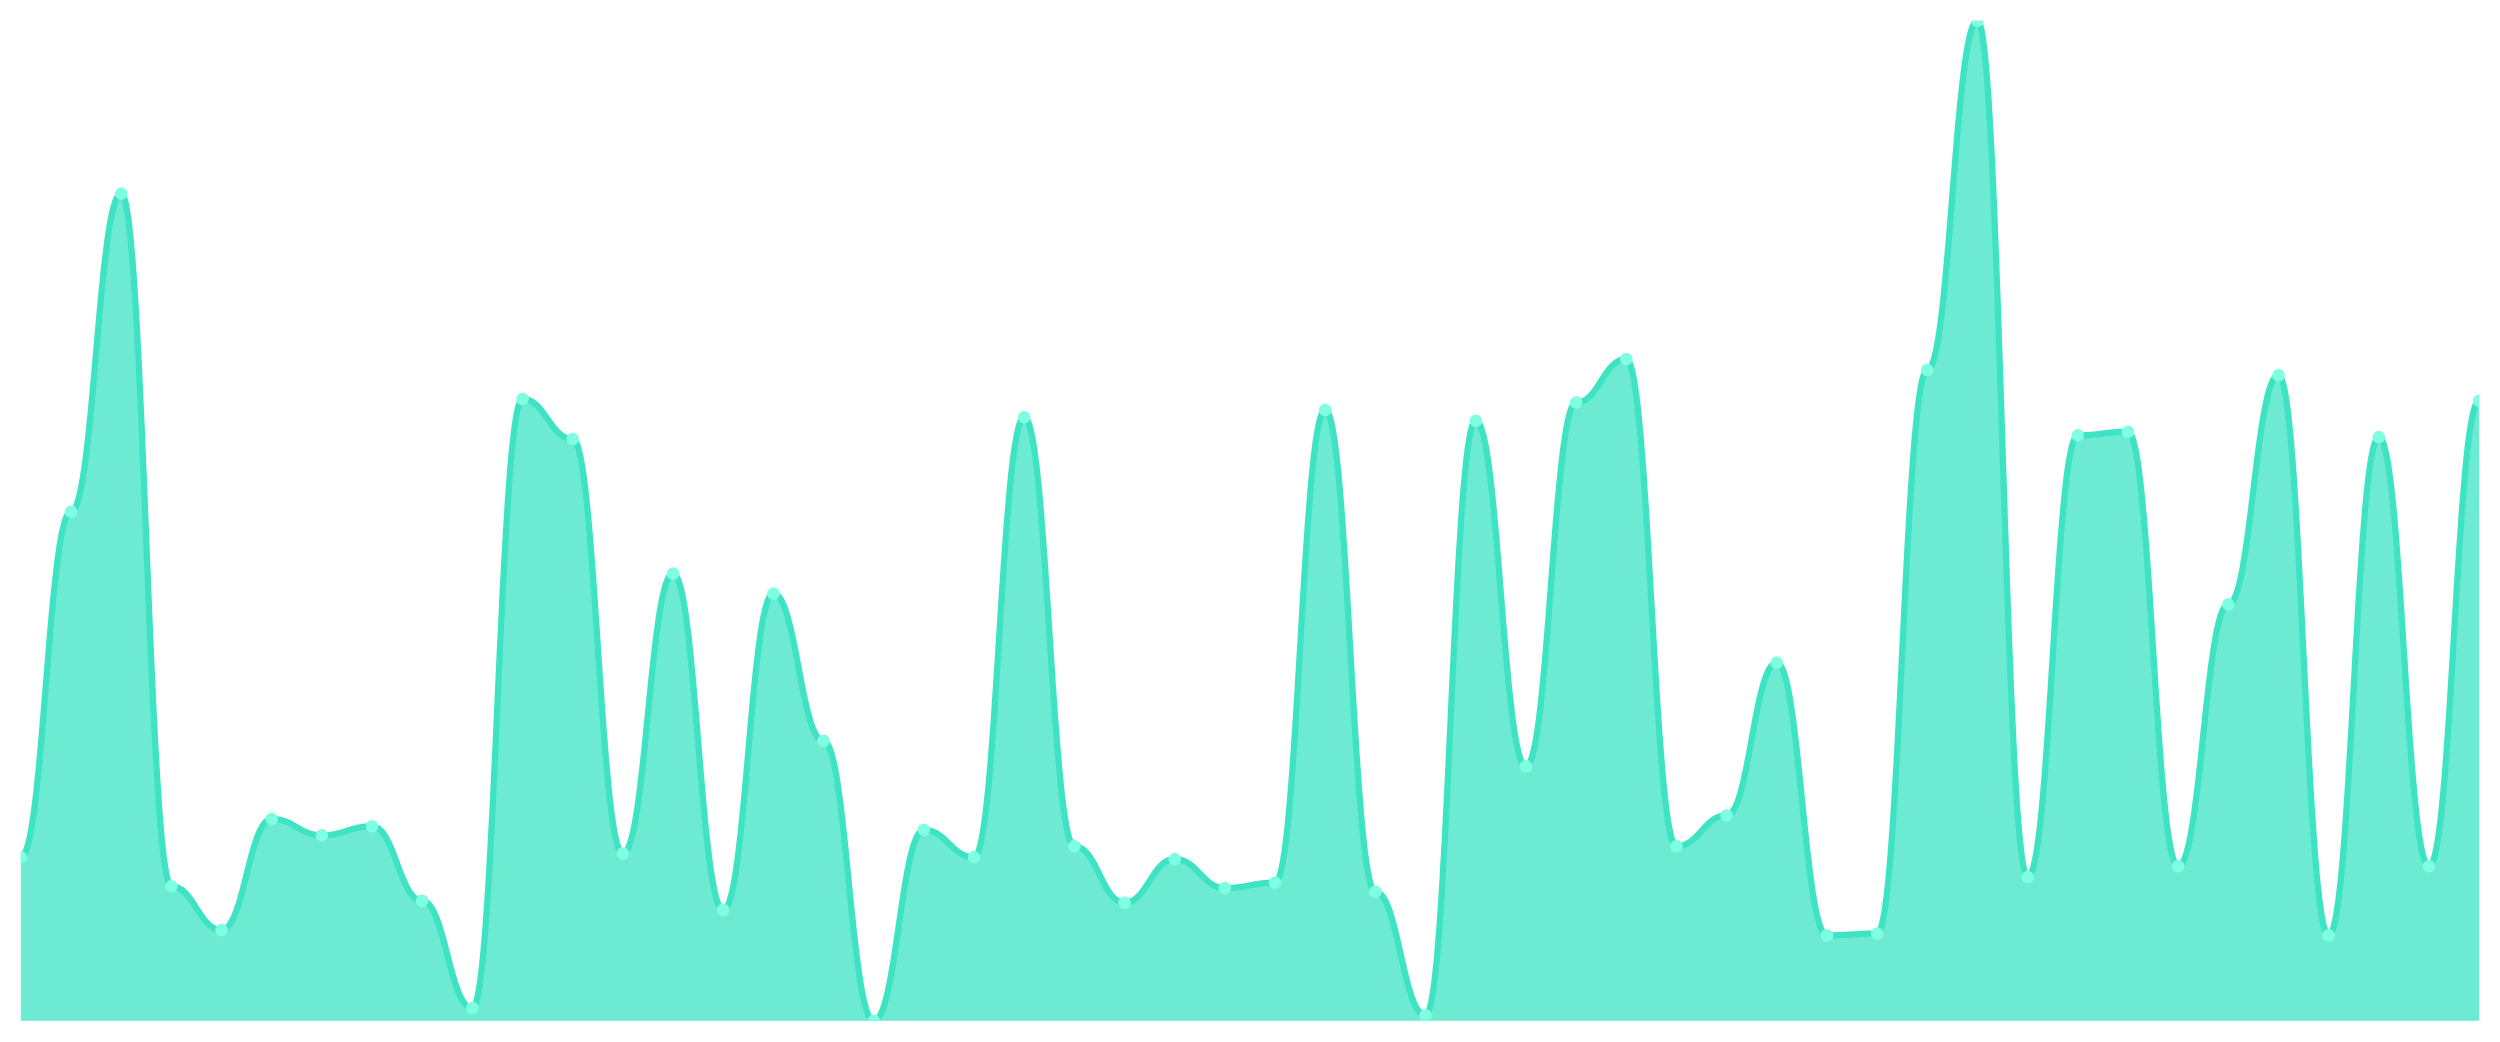
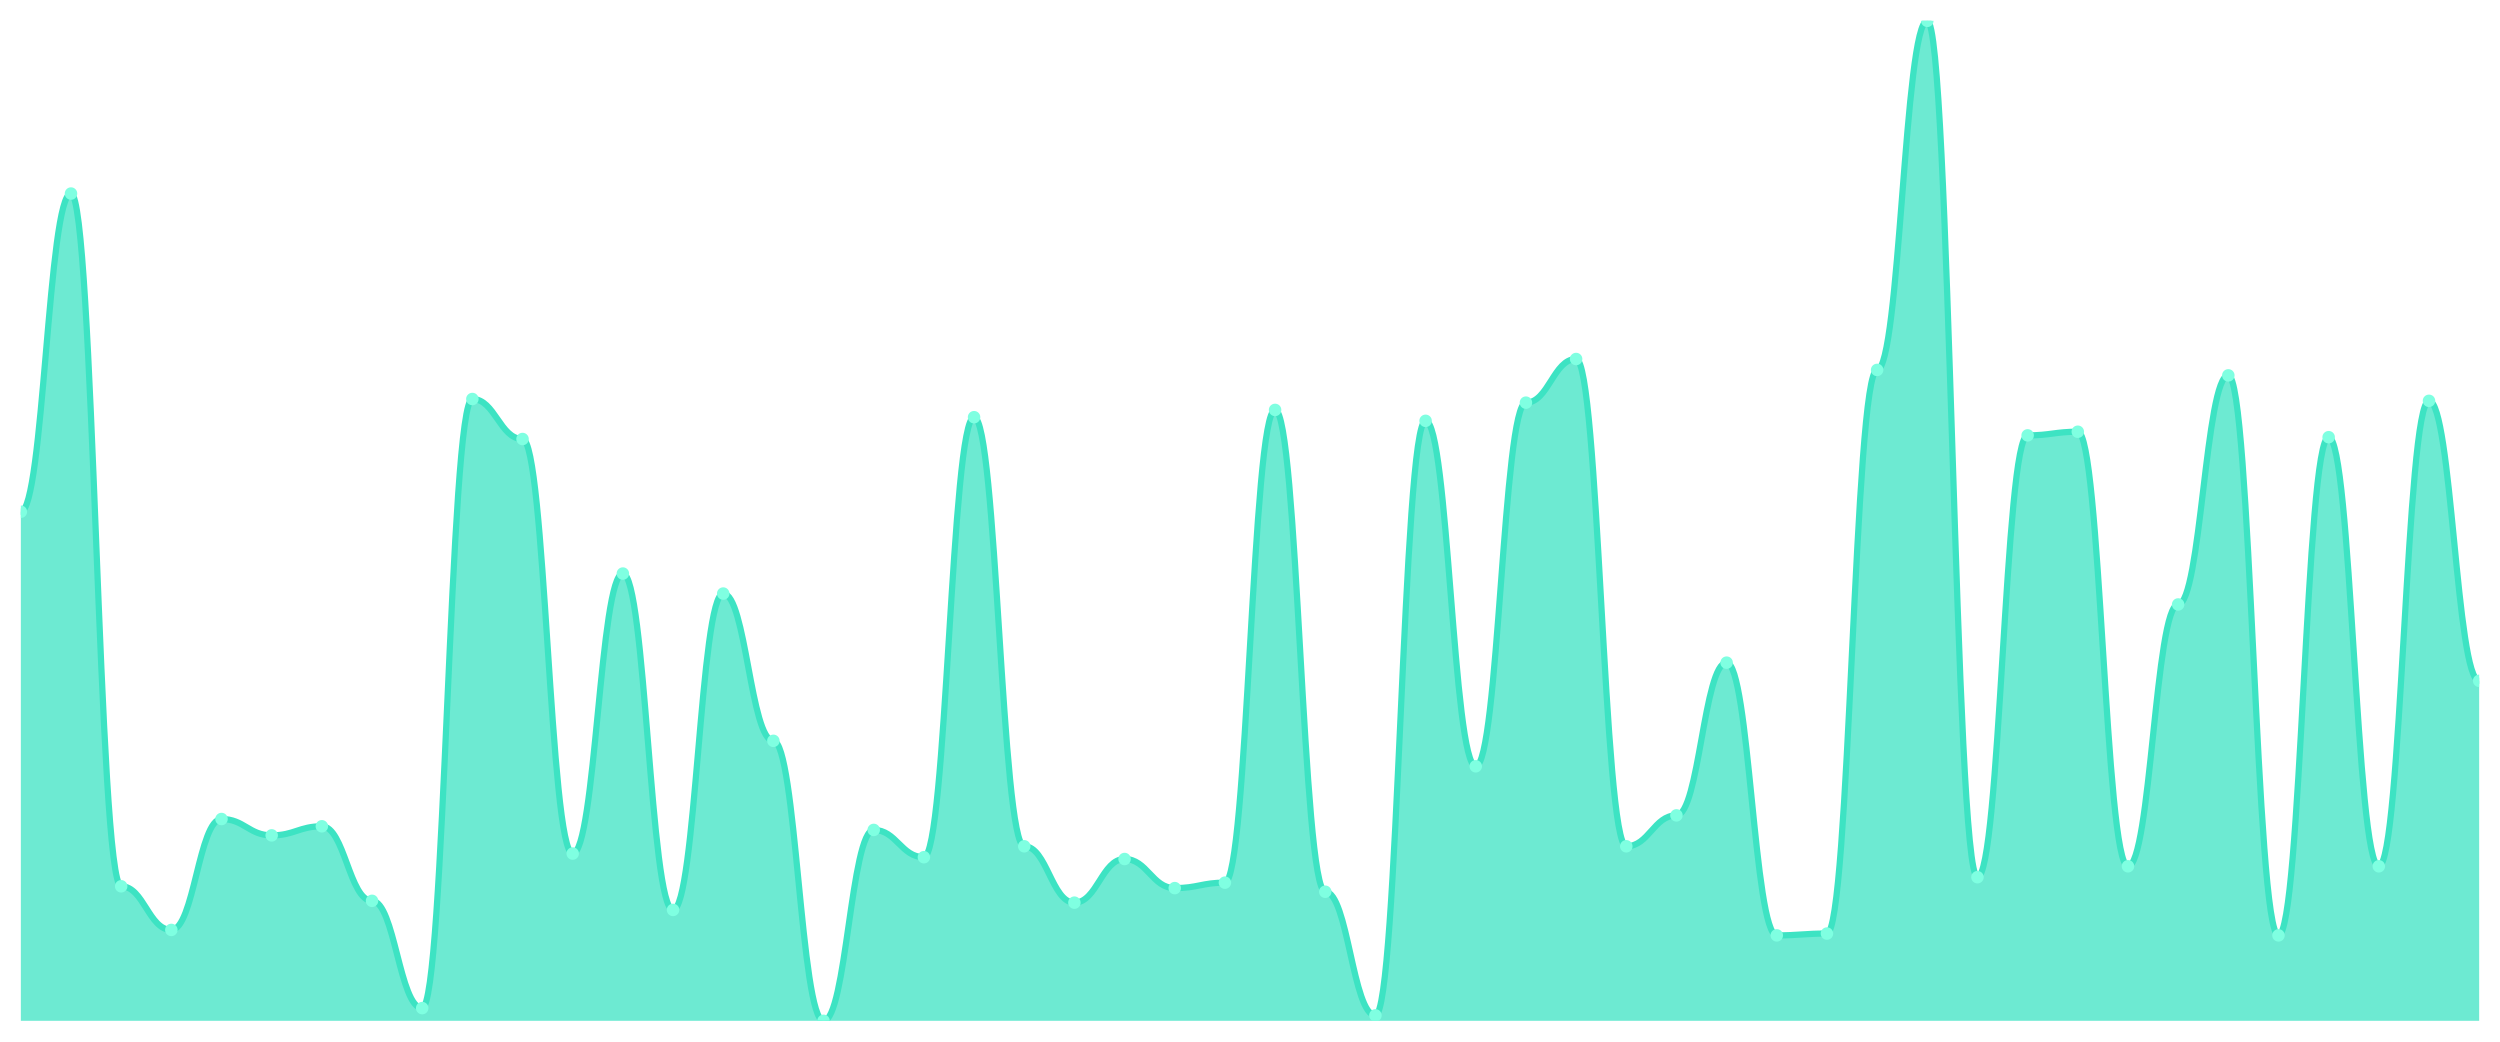
<svg xmlns="http://www.w3.org/2000/svg" viewBox="0 0 1200 500" width="1200" height="500">
  <defs>
    <clipPath id="c">
      <rect x="10" y="10" width="1180" height="480" />
    </clipPath>
  </defs>
  <rect width="1200" height="500" fill="none" />
  <g clip-path="url(#c)">
-     <path d="M 10,490 L 10,411.455 C 20.837,411.455 23.245,245.636 34.082,245.636 C 44.918,245.636 47.327,92.909 58.163,92.909 C 69,92.909 71.408,425.418 82.245,425.418 C 93.082,425.418 95.49,446.364 106.327,446.364 C 117.163,446.364 119.571,393.127 130.408,393.127 C 141.245,393.127 143.653,400.982 154.49,400.982 C 165.327,400.982 167.735,396.618 178.571,396.618 C 189.408,396.618 191.816,432.4 202.653,432.4 C 213.49,432.4 215.898,483.891 226.735,483.891 C 237.571,483.891 239.98,191.527 250.816,191.527 C 261.653,191.527 264.061,210.727 274.898,210.727 C 285.735,210.727 288.143,409.709 298.98,409.709 C 309.816,409.709 312.224,275.309 323.061,275.309 C 333.898,275.309 336.306,436.764 347.143,436.764 C 357.98,436.764 360.388,284.909 371.224,284.909 C 382.061,284.909 384.469,355.6 395.306,355.6 C 406.143,355.6 408.551,490 419.388,490 C 430.224,490 432.633,398.364 443.469,398.364 C 454.306,398.364 456.714,411.455 467.551,411.455 C 478.388,411.455 480.796,200.255 491.633,200.255 C 502.469,200.255 504.878,406.218 515.714,406.218 C 526.551,406.218 528.959,433.273 539.796,433.273 C 550.633,433.273 553.041,412.327 563.878,412.327 C 574.714,412.327 577.122,426.291 587.959,426.291 C 598.796,426.291 601.204,423.673 612.041,423.673 C 622.878,423.673 625.286,196.764 636.122,196.764 C 646.959,196.764 649.367,428.036 660.204,428.036 C 671.041,428.036 673.449,487.382 684.286,487.382 C 695.122,487.382 697.531,202 708.367,202 C 719.204,202 721.612,367.818 732.449,367.818 C 743.286,367.818 745.694,193.273 756.531,193.273 C 767.367,193.273 769.776,172.327 780.612,172.327 C 791.449,172.327 793.857,406.218 804.694,406.218 C 815.531,406.218 817.939,391.382 828.776,391.382 C 839.612,391.382 842.02,318.073 852.857,318.073 C 863.694,318.073 866.102,448.982 876.939,448.982 C 887.776,448.982 890.184,448.109 901.02,448.109 C 911.857,448.109 914.265,177.564 925.102,177.564 C 935.939,177.564 938.347,10 949.184,10 C 960.02,10 962.429,421.055 973.265,421.055 C 984.102,421.055 986.51,208.982 997.347,208.982 C 1008.184,208.982 1010.592,207.236 1021.429,207.236 C 1032.265,207.236 1034.673,415.818 1045.51,415.818 C 1056.347,415.818 1058.755,290.145 1069.592,290.145 C 1080.429,290.145 1082.837,180.182 1093.673,180.182 C 1104.51,180.182 1106.918,448.982 1117.755,448.982 C 1128.592,448.982 1131,209.855 1141.837,209.855 C 1152.673,209.855 1155.082,415.818 1165.918,415.818 C 1176.755,415.818 1179.163,192.4 1190,192.4 L 1190,490 Z" fill="rgba(61,227,195,0.75)" />
-     <path d="M 10,411.455 C 20.837,411.455 23.245,245.636 34.082,245.636 C 44.918,245.636 47.327,92.909 58.163,92.909 C 69,92.909 71.408,425.418 82.245,425.418 C 93.082,425.418 95.49,446.364 106.327,446.364 C 117.163,446.364 119.571,393.127 130.408,393.127 C 141.245,393.127 143.653,400.982 154.49,400.982 C 165.327,400.982 167.735,396.618 178.571,396.618 C 189.408,396.618 191.816,432.4 202.653,432.4 C 213.49,432.4 215.898,483.891 226.735,483.891 C 237.571,483.891 239.98,191.527 250.816,191.527 C 261.653,191.527 264.061,210.727 274.898,210.727 C 285.735,210.727 288.143,409.709 298.98,409.709 C 309.816,409.709 312.224,275.309 323.061,275.309 C 333.898,275.309 336.306,436.764 347.143,436.764 C 357.98,436.764 360.388,284.909 371.224,284.909 C 382.061,284.909 384.469,355.6 395.306,355.6 C 406.143,355.6 408.551,490 419.388,490 C 430.224,490 432.633,398.364 443.469,398.364 C 454.306,398.364 456.714,411.455 467.551,411.455 C 478.388,411.455 480.796,200.255 491.633,200.255 C 502.469,200.255 504.878,406.218 515.714,406.218 C 526.551,406.218 528.959,433.273 539.796,433.273 C 550.633,433.273 553.041,412.327 563.878,412.327 C 574.714,412.327 577.122,426.291 587.959,426.291 C 598.796,426.291 601.204,423.673 612.041,423.673 C 622.878,423.673 625.286,196.764 636.122,196.764 C 646.959,196.764 649.367,428.036 660.204,428.036 C 671.041,428.036 673.449,487.382 684.286,487.382 C 695.122,487.382 697.531,202 708.367,202 C 719.204,202 721.612,367.818 732.449,367.818 C 743.286,367.818 745.694,193.273 756.531,193.273 C 767.367,193.273 769.776,172.327 780.612,172.327 C 791.449,172.327 793.857,406.218 804.694,406.218 C 815.531,406.218 817.939,391.382 828.776,391.382 C 839.612,391.382 842.02,318.073 852.857,318.073 C 863.694,318.073 866.102,448.982 876.939,448.982 C 887.776,448.982 890.184,448.109 901.02,448.109 C 911.857,448.109 914.265,177.564 925.102,177.564 C 935.939,177.564 938.347,10 949.184,10 C 960.02,10 962.429,421.055 973.265,421.055 C 984.102,421.055 986.51,208.982 997.347,208.982 C 1008.184,208.982 1010.592,207.236 1021.429,207.236 C 1032.265,207.236 1034.673,415.818 1045.51,415.818 C 1056.347,415.818 1058.755,290.145 1069.592,290.145 C 1080.429,290.145 1082.837,180.182 1093.673,180.182 C 1104.51,180.182 1106.918,448.982 1117.755,448.982 C 1128.592,448.982 1131,209.855 1141.837,209.855 C 1152.673,209.855 1155.082,415.818 1165.918,415.818 C 1176.755,415.818 1179.163,192.4 1190,192.4" fill="none" stroke="#3de3c3" stroke-width="3" stroke-linecap="round" stroke-linejoin="round" />
-     <circle cx="10" cy="411.455" r="3" fill="#7fffe1" />
-     <circle cx="34.082" cy="245.636" r="3" fill="#7fffe1" />
-     <circle cx="58.163" cy="92.909" r="3" fill="#7fffe1" />
-     <circle cx="82.245" cy="425.418" r="3" fill="#7fffe1" />
-     <circle cx="106.327" cy="446.364" r="3" fill="#7fffe1" />
-     <circle cx="130.408" cy="393.127" r="3" fill="#7fffe1" />
-     <circle cx="154.49" cy="400.982" r="3" fill="#7fffe1" />
-     <circle cx="178.571" cy="396.618" r="3" fill="#7fffe1" />
-     <circle cx="202.653" cy="432.4" r="3" fill="#7fffe1" />
-     <circle cx="226.735" cy="483.891" r="3" fill="#7fffe1" />
-     <circle cx="250.816" cy="191.527" r="3" fill="#7fffe1" />
-     <circle cx="274.898" cy="210.727" r="3" fill="#7fffe1" />
-     <circle cx="298.98" cy="409.709" r="3" fill="#7fffe1" />
-     <circle cx="323.061" cy="275.309" r="3" fill="#7fffe1" />
-     <circle cx="347.143" cy="436.764" r="3" fill="#7fffe1" />
-     <circle cx="371.224" cy="284.909" r="3" fill="#7fffe1" />
-     <circle cx="395.306" cy="355.6" r="3" fill="#7fffe1" />
-     <circle cx="419.388" cy="490" r="3" fill="#7fffe1" />
-     <circle cx="443.469" cy="398.364" r="3" fill="#7fffe1" />
-     <circle cx="467.551" cy="411.455" r="3" fill="#7fffe1" />
-     <circle cx="491.633" cy="200.255" r="3" fill="#7fffe1" />
-     <circle cx="515.714" cy="406.218" r="3" fill="#7fffe1" />
-     <circle cx="539.796" cy="433.273" r="3" fill="#7fffe1" />
-     <circle cx="563.878" cy="412.327" r="3" fill="#7fffe1" />
-     <circle cx="587.959" cy="426.291" r="3" fill="#7fffe1" />
-     <circle cx="612.041" cy="423.673" r="3" fill="#7fffe1" />
-     <circle cx="636.122" cy="196.764" r="3" fill="#7fffe1" />
-     <circle cx="660.204" cy="428.036" r="3" fill="#7fffe1" />
-     <circle cx="684.286" cy="487.382" r="3" fill="#7fffe1" />
-     <circle cx="708.367" cy="202" r="3" fill="#7fffe1" />
-     <circle cx="732.449" cy="367.818" r="3" fill="#7fffe1" />
-     <circle cx="756.531" cy="193.273" r="3" fill="#7fffe1" />
-     <circle cx="780.612" cy="172.327" r="3" fill="#7fffe1" />
-     <circle cx="804.694" cy="406.218" r="3" fill="#7fffe1" />
-     <circle cx="828.776" cy="391.382" r="3" fill="#7fffe1" />
-     <circle cx="852.857" cy="318.073" r="3" fill="#7fffe1" />
-     <circle cx="876.939" cy="448.982" r="3" fill="#7fffe1" />
-     <circle cx="901.02" cy="448.109" r="3" fill="#7fffe1" />
-     <circle cx="925.102" cy="177.564" r="3" fill="#7fffe1" />
-     <circle cx="949.184" cy="10" r="3" fill="#7fffe1" />
-     <circle cx="973.265" cy="421.055" r="3" fill="#7fffe1" />
-     <circle cx="997.347" cy="208.982" r="3" fill="#7fffe1" />
-     <circle cx="1021.429" cy="207.236" r="3" fill="#7fffe1" />
-     <circle cx="1045.51" cy="415.818" r="3" fill="#7fffe1" />
-     <circle cx="1069.592" cy="290.145" r="3" fill="#7fffe1" />
-     <circle cx="1093.673" cy="180.182" r="3" fill="#7fffe1" />
-     <circle cx="1117.755" cy="448.982" r="3" fill="#7fffe1" />
-     <circle cx="1141.837" cy="209.855" r="3" fill="#7fffe1" />
-     <circle cx="1165.918" cy="415.818" r="3" fill="#7fffe1" />
-     <circle cx="1190" cy="192.4" r="3" fill="#7fffe1" />
+     <path d="M 10,490 L 10,245.636 C 20.837,245.636 23.245,92.909 34.082,92.909 C 44.918,92.909 47.327,425.418 58.163,425.418 C 69,425.418 71.408,446.364 82.245,446.364 C 93.082,446.364 95.49,393.127 106.327,393.127 C 117.163,393.127 119.571,400.982 130.408,400.982 C 141.245,400.982 143.653,396.618 154.49,396.618 C 165.327,396.618 167.735,432.4 178.571,432.4 C 189.408,432.4 191.816,483.891 202.653,483.891 C 213.49,483.891 215.898,191.527 226.735,191.527 C 237.571,191.527 239.98,210.727 250.816,210.727 C 261.653,210.727 264.061,409.709 274.898,409.709 C 285.735,409.709 288.143,275.309 298.98,275.309 C 309.816,275.309 312.224,436.764 323.061,436.764 C 333.898,436.764 336.306,284.909 347.143,284.909 C 357.98,284.909 360.388,355.6 371.224,355.6 C 382.061,355.6 384.469,490 395.306,490 C 406.143,490 408.551,398.364 419.388,398.364 C 430.224,398.364 432.633,411.455 443.469,411.455 C 454.306,411.455 456.714,200.255 467.551,200.255 C 478.388,200.255 480.796,406.218 491.633,406.218 C 502.469,406.218 504.878,433.273 515.714,433.273 C 526.551,433.273 528.959,412.327 539.796,412.327 C 550.633,412.327 553.041,426.291 563.878,426.291 C 574.714,426.291 577.122,423.673 587.959,423.673 C 598.796,423.673 601.204,196.764 612.041,196.764 C 622.878,196.764 625.286,428.036 636.122,428.036 C 646.959,428.036 649.367,487.382 660.204,487.382 C 671.041,487.382 673.449,202 684.286,202 C 695.122,202 697.531,367.818 708.367,367.818 C 719.204,367.818 721.612,193.273 732.449,193.273 C 743.286,193.273 745.694,172.327 756.531,172.327 C 767.367,172.327 769.776,406.218 780.612,406.218 C 791.449,406.218 793.857,391.382 804.694,391.382 C 815.531,391.382 817.939,318.073 828.776,318.073 C 839.612,318.073 842.02,448.982 852.857,448.982 C 863.694,448.982 866.102,448.109 876.939,448.109 C 887.776,448.109 890.184,177.564 901.02,177.564 C 911.857,177.564 914.265,10 925.102,10 C 935.939,10 938.347,421.055 949.184,421.055 C 960.02,421.055 962.429,208.982 973.265,208.982 C 984.102,208.982 986.51,207.236 997.347,207.236 C 1008.184,207.236 1010.592,415.818 1021.429,415.818 C 1032.265,415.818 1034.673,290.145 1045.51,290.145 C 1056.347,290.145 1058.755,180.182 1069.592,180.182 C 1080.429,180.182 1082.837,448.982 1093.673,448.982 C 1104.51,448.982 1106.918,209.855 1117.755,209.855 C 1128.592,209.855 1131,415.818 1141.837,415.818 C 1152.673,415.818 1155.082,192.4 1165.918,192.4 C 1176.755,192.4 1179.163,326.8 1190,326.8 L 1190,490 Z" fill="rgba(61,227,195,0.75)" />
+     <path d="M 10,245.636 C 20.837,245.636 23.245,92.909 34.082,92.909 C 44.918,92.909 47.327,425.418 58.163,425.418 C 69,425.418 71.408,446.364 82.245,446.364 C 93.082,446.364 95.49,393.127 106.327,393.127 C 117.163,393.127 119.571,400.982 130.408,400.982 C 141.245,400.982 143.653,396.618 154.49,396.618 C 165.327,396.618 167.735,432.4 178.571,432.4 C 189.408,432.4 191.816,483.891 202.653,483.891 C 213.49,483.891 215.898,191.527 226.735,191.527 C 237.571,191.527 239.98,210.727 250.816,210.727 C 261.653,210.727 264.061,409.709 274.898,409.709 C 285.735,409.709 288.143,275.309 298.98,275.309 C 309.816,275.309 312.224,436.764 323.061,436.764 C 333.898,436.764 336.306,284.909 347.143,284.909 C 357.98,284.909 360.388,355.6 371.224,355.6 C 382.061,355.6 384.469,490 395.306,490 C 406.143,490 408.551,398.364 419.388,398.364 C 430.224,398.364 432.633,411.455 443.469,411.455 C 454.306,411.455 456.714,200.255 467.551,200.255 C 478.388,200.255 480.796,406.218 491.633,406.218 C 502.469,406.218 504.878,433.273 515.714,433.273 C 526.551,433.273 528.959,412.327 539.796,412.327 C 550.633,412.327 553.041,426.291 563.878,426.291 C 574.714,426.291 577.122,423.673 587.959,423.673 C 598.796,423.673 601.204,196.764 612.041,196.764 C 622.878,196.764 625.286,428.036 636.122,428.036 C 646.959,428.036 649.367,487.382 660.204,487.382 C 671.041,487.382 673.449,202 684.286,202 C 695.122,202 697.531,367.818 708.367,367.818 C 719.204,367.818 721.612,193.273 732.449,193.273 C 743.286,193.273 745.694,172.327 756.531,172.327 C 767.367,172.327 769.776,406.218 780.612,406.218 C 791.449,406.218 793.857,391.382 804.694,391.382 C 815.531,391.382 817.939,318.073 828.776,318.073 C 839.612,318.073 842.02,448.982 852.857,448.982 C 863.694,448.982 866.102,448.109 876.939,448.109 C 887.776,448.109 890.184,177.564 901.02,177.564 C 911.857,177.564 914.265,10 925.102,10 C 935.939,10 938.347,421.055 949.184,421.055 C 960.02,421.055 962.429,208.982 973.265,208.982 C 984.102,208.982 986.51,207.236 997.347,207.236 C 1008.184,207.236 1010.592,415.818 1021.429,415.818 C 1032.265,415.818 1034.673,290.145 1045.51,290.145 C 1056.347,290.145 1058.755,180.182 1069.592,180.182 C 1080.429,180.182 1082.837,448.982 1093.673,448.982 C 1104.51,448.982 1106.918,209.855 1117.755,209.855 C 1128.592,209.855 1131,415.818 1141.837,415.818 C 1152.673,415.818 1155.082,192.4 1165.918,192.4 C 1176.755,192.4 1179.163,326.8 1190,326.8" fill="none" stroke="#3de3c3" stroke-width="3" stroke-linecap="round" stroke-linejoin="round" />
+     <circle cx="10" cy="245.636" r="3" fill="#7fffe1" />
+     <circle cx="34.082" cy="92.909" r="3" fill="#7fffe1" />
+     <circle cx="58.163" cy="425.418" r="3" fill="#7fffe1" />
+     <circle cx="82.245" cy="446.364" r="3" fill="#7fffe1" />
+     <circle cx="106.327" cy="393.127" r="3" fill="#7fffe1" />
+     <circle cx="130.408" cy="400.982" r="3" fill="#7fffe1" />
+     <circle cx="154.49" cy="396.618" r="3" fill="#7fffe1" />
+     <circle cx="178.571" cy="432.4" r="3" fill="#7fffe1" />
+     <circle cx="202.653" cy="483.891" r="3" fill="#7fffe1" />
+     <circle cx="226.735" cy="191.527" r="3" fill="#7fffe1" />
+     <circle cx="250.816" cy="210.727" r="3" fill="#7fffe1" />
+     <circle cx="274.898" cy="409.709" r="3" fill="#7fffe1" />
+     <circle cx="298.98" cy="275.309" r="3" fill="#7fffe1" />
+     <circle cx="323.061" cy="436.764" r="3" fill="#7fffe1" />
+     <circle cx="347.143" cy="284.909" r="3" fill="#7fffe1" />
+     <circle cx="371.224" cy="355.6" r="3" fill="#7fffe1" />
+     <circle cx="395.306" cy="490" r="3" fill="#7fffe1" />
+     <circle cx="419.388" cy="398.364" r="3" fill="#7fffe1" />
+     <circle cx="443.469" cy="411.455" r="3" fill="#7fffe1" />
+     <circle cx="467.551" cy="200.255" r="3" fill="#7fffe1" />
+     <circle cx="491.633" cy="406.218" r="3" fill="#7fffe1" />
+     <circle cx="515.714" cy="433.273" r="3" fill="#7fffe1" />
+     <circle cx="539.796" cy="412.327" r="3" fill="#7fffe1" />
+     <circle cx="563.878" cy="426.291" r="3" fill="#7fffe1" />
+     <circle cx="587.959" cy="423.673" r="3" fill="#7fffe1" />
+     <circle cx="612.041" cy="196.764" r="3" fill="#7fffe1" />
+     <circle cx="636.122" cy="428.036" r="3" fill="#7fffe1" />
+     <circle cx="660.204" cy="487.382" r="3" fill="#7fffe1" />
+     <circle cx="684.286" cy="202" r="3" fill="#7fffe1" />
+     <circle cx="708.367" cy="367.818" r="3" fill="#7fffe1" />
+     <circle cx="732.449" cy="193.273" r="3" fill="#7fffe1" />
+     <circle cx="756.531" cy="172.327" r="3" fill="#7fffe1" />
+     <circle cx="780.612" cy="406.218" r="3" fill="#7fffe1" />
+     <circle cx="804.694" cy="391.382" r="3" fill="#7fffe1" />
+     <circle cx="828.776" cy="318.073" r="3" fill="#7fffe1" />
+     <circle cx="852.857" cy="448.982" r="3" fill="#7fffe1" />
+     <circle cx="876.939" cy="448.109" r="3" fill="#7fffe1" />
+     <circle cx="901.02" cy="177.564" r="3" fill="#7fffe1" />
+     <circle cx="925.102" cy="10" r="3" fill="#7fffe1" />
+     <circle cx="949.184" cy="421.055" r="3" fill="#7fffe1" />
+     <circle cx="973.265" cy="208.982" r="3" fill="#7fffe1" />
+     <circle cx="997.347" cy="207.236" r="3" fill="#7fffe1" />
+     <circle cx="1021.429" cy="415.818" r="3" fill="#7fffe1" />
+     <circle cx="1045.51" cy="290.145" r="3" fill="#7fffe1" />
+     <circle cx="1069.592" cy="180.182" r="3" fill="#7fffe1" />
+     <circle cx="1093.673" cy="448.982" r="3" fill="#7fffe1" />
+     <circle cx="1117.755" cy="209.855" r="3" fill="#7fffe1" />
+     <circle cx="1141.837" cy="415.818" r="3" fill="#7fffe1" />
+     <circle cx="1165.918" cy="192.4" r="3" fill="#7fffe1" />
+     <circle cx="1190" cy="326.8" r="3" fill="#7fffe1" />
  </g>
</svg>
